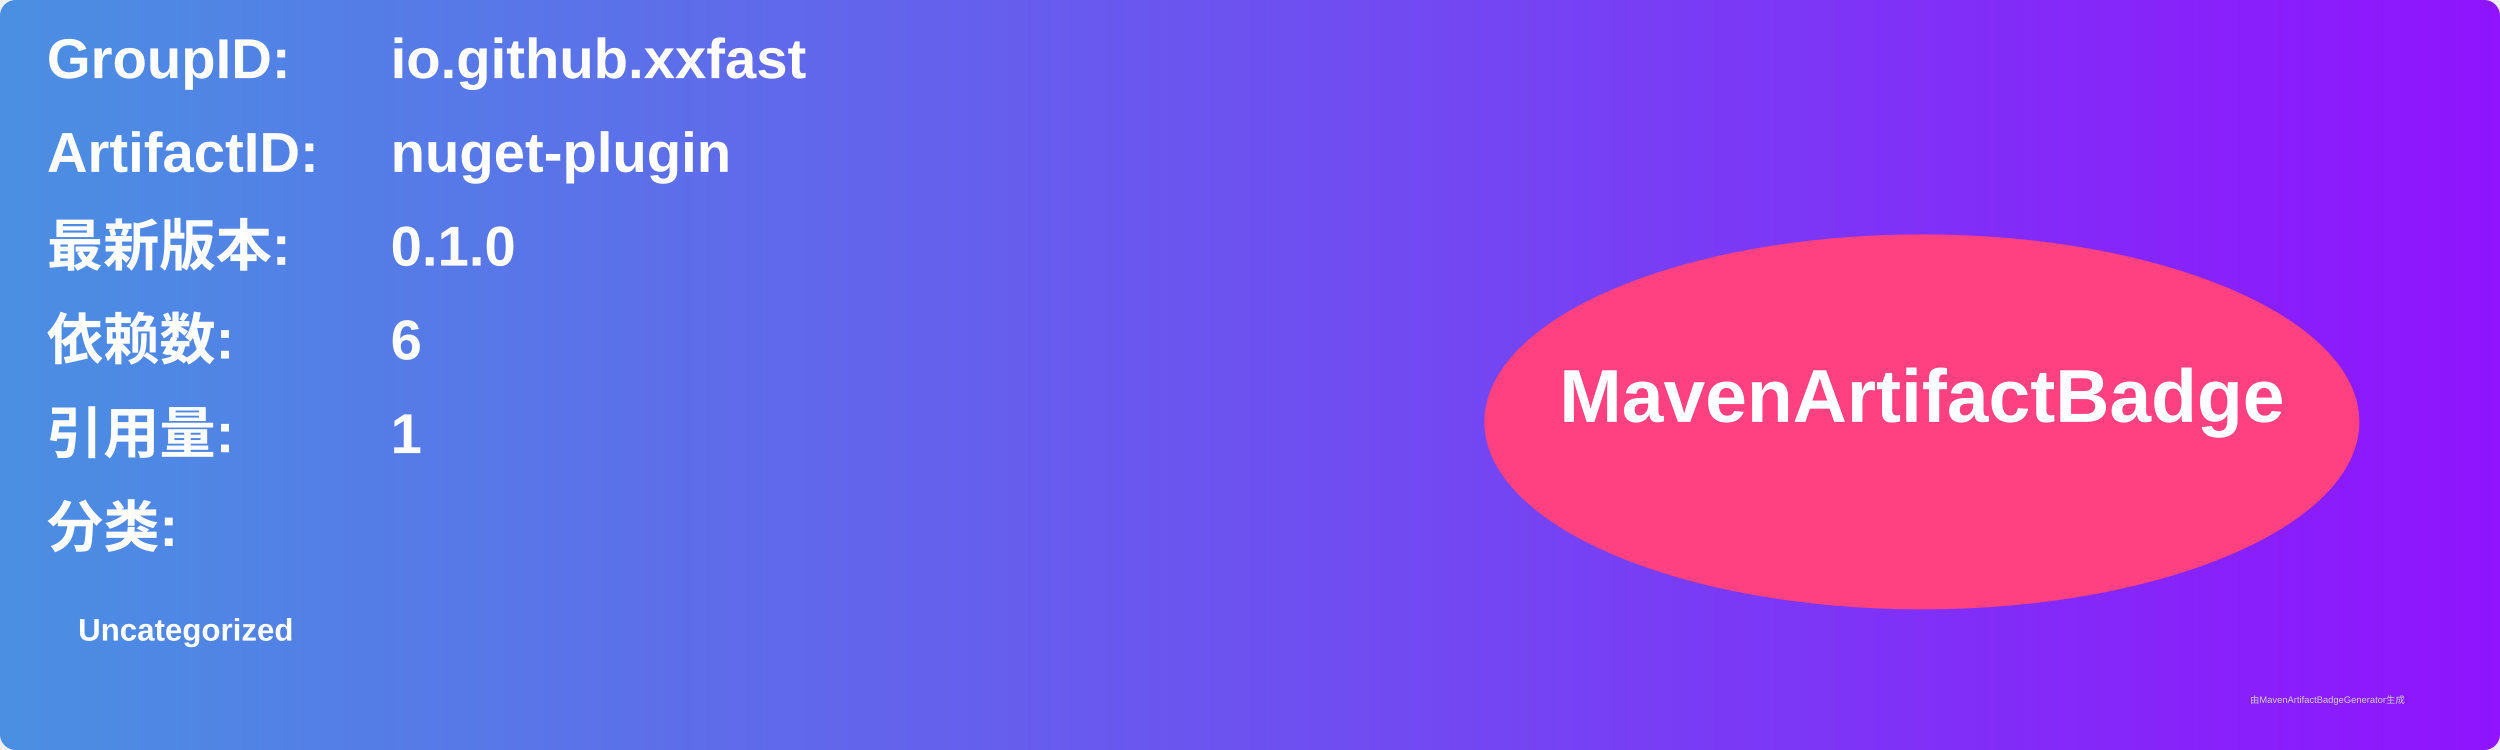
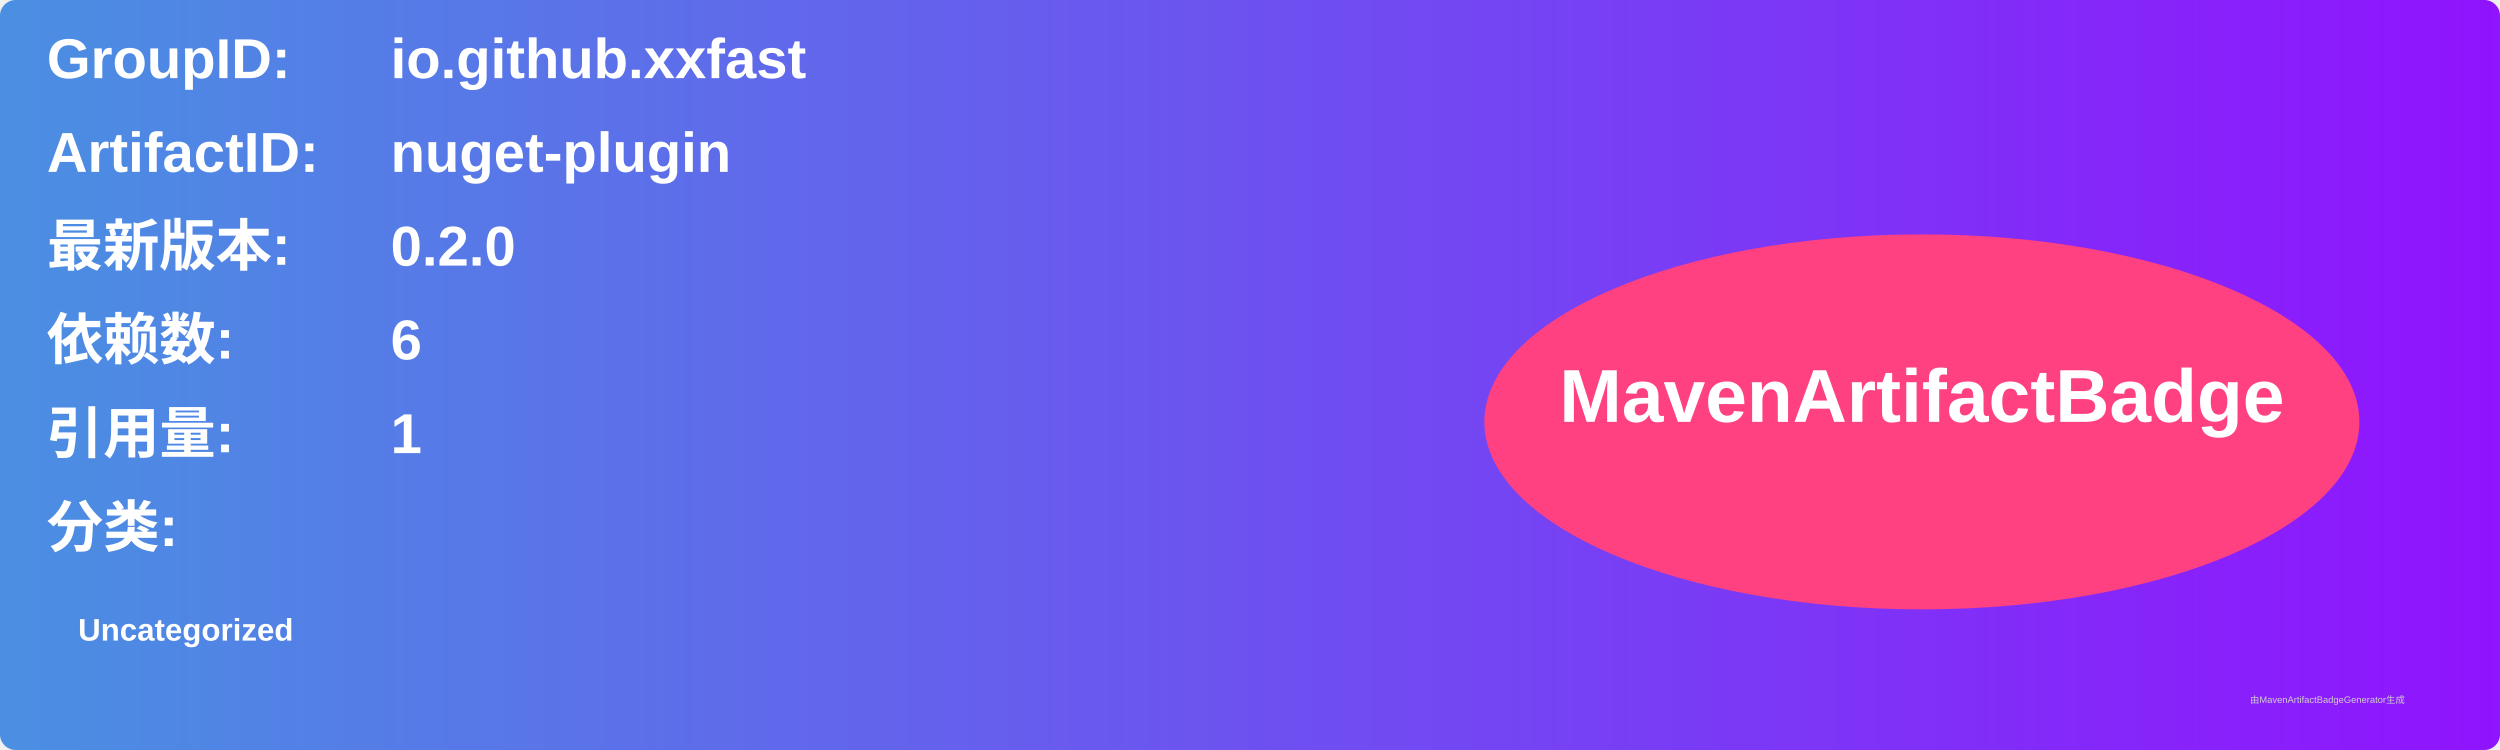
<svg xmlns="http://www.w3.org/2000/svg" width="800" height="240" viewBox="0 0 800 240">
  <linearGradient id="grad" x1="0%" y1="0%" x2="100%" y2="0%">
    <stop offset="0%" stop-color="#4a90e2" />
    <stop offset="100%" stop-color="#9013fe" />
  </linearGradient>
  <rect width="100%" height="100%" rx="5" ry="5" fill="url(#grad)" />
  <g transform="translate(15, 15)">
    <text x="0" y="10" font-family="Arial" font-size="18" fill="white" font-weight="bold" width="260">GroupID:</text>
    <text x="110" y="10" font-family="Arial" font-size="18" fill="white" font-weight="bold" width="460">io.github.xxfast</text>
    <text x="0" y="40" font-family="Arial" font-size="18" fill="white" font-weight="bold" width="260">ArtifactID:</text>
    <text x="110" y="40" font-family="Arial" font-size="18" fill="white" font-weight="bold" width="460">nuget-plugin</text>
    <text x="0" y="70" font-family="Arial" font-size="18" fill="white" font-weight="bold">最新版本:</text>
    <text x="110" y="70" font-family="Arial" font-size="18" fill="white" font-weight="bold">
-       <tspan font-weight="bold">0.1.0</tspan>
+       <tspan font-weight="bold">0.2.0</tspan>
    </text>
    <text x="0" y="100" font-family="Arial" font-size="18" fill="white" font-weight="bold">依赖数: </text>
    <text x="110" y="100" font-family="Arial" font-size="18" fill="white">
      <tspan font-weight="bold">6</tspan>
    </text>
    <text x="0" y="130" font-family="Arial" font-size="18" fill="white" font-weight="bold">引用量: </text>
    <text x="110" y="130" font-family="Arial" font-size="18" fill="white">
      <tspan font-weight="bold">1</tspan>
    </text>
    <text x="0" y="160" font-family="Arial" font-size="18" fill="white" font-weight="bold">分类:</text>
    <text x="10" y="190" font-family="Arial" font-size="10" fill="white">
      <tspan font-weight="bold">Uncategorized</tspan>
    </text>
    <ellipse cx="600" cy="120" rx="140" ry="60" fill="#ff4081" />
    <text x="600" y="120" text-anchor="middle" font-family="Arial" font-size="24" fill="white" font-weight="bold">MavenArtifactBadge</text>
  </g>
  <text x="720" y="225" font-family="Arial" font-size="3" fill="#d0d0d0">由MavenArtifactBadgeGenerator生成</text>
</svg>
